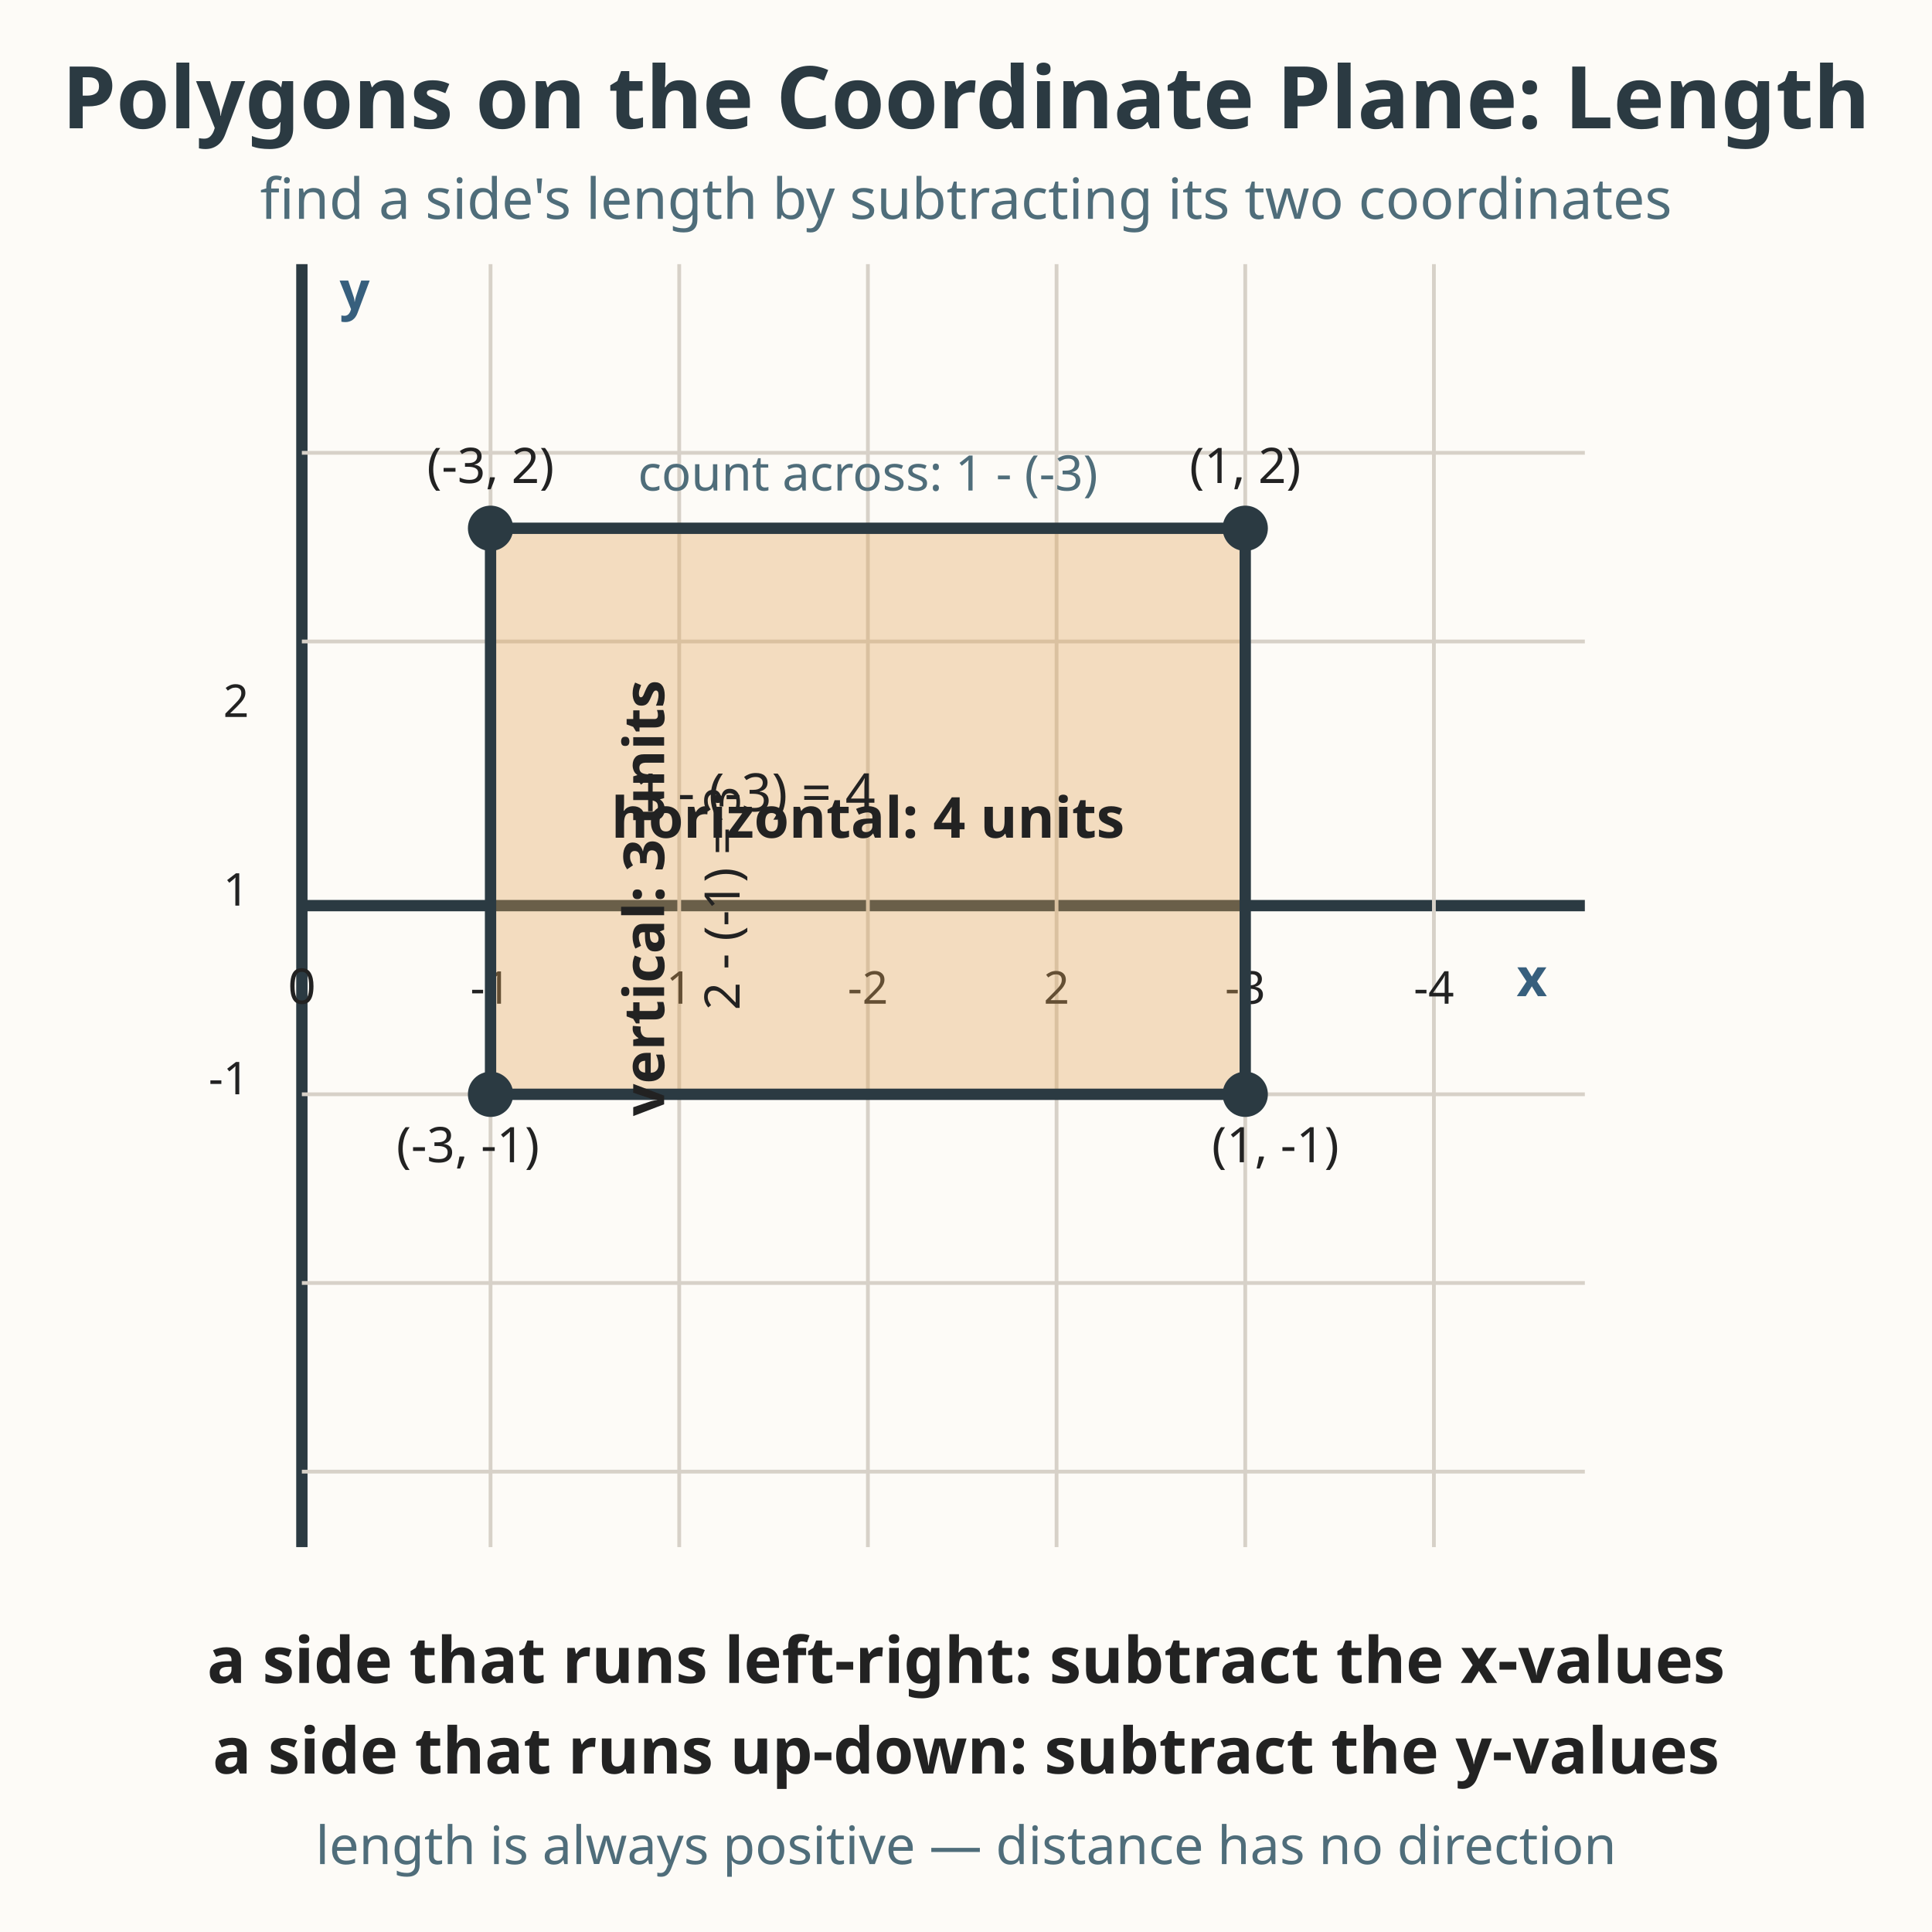
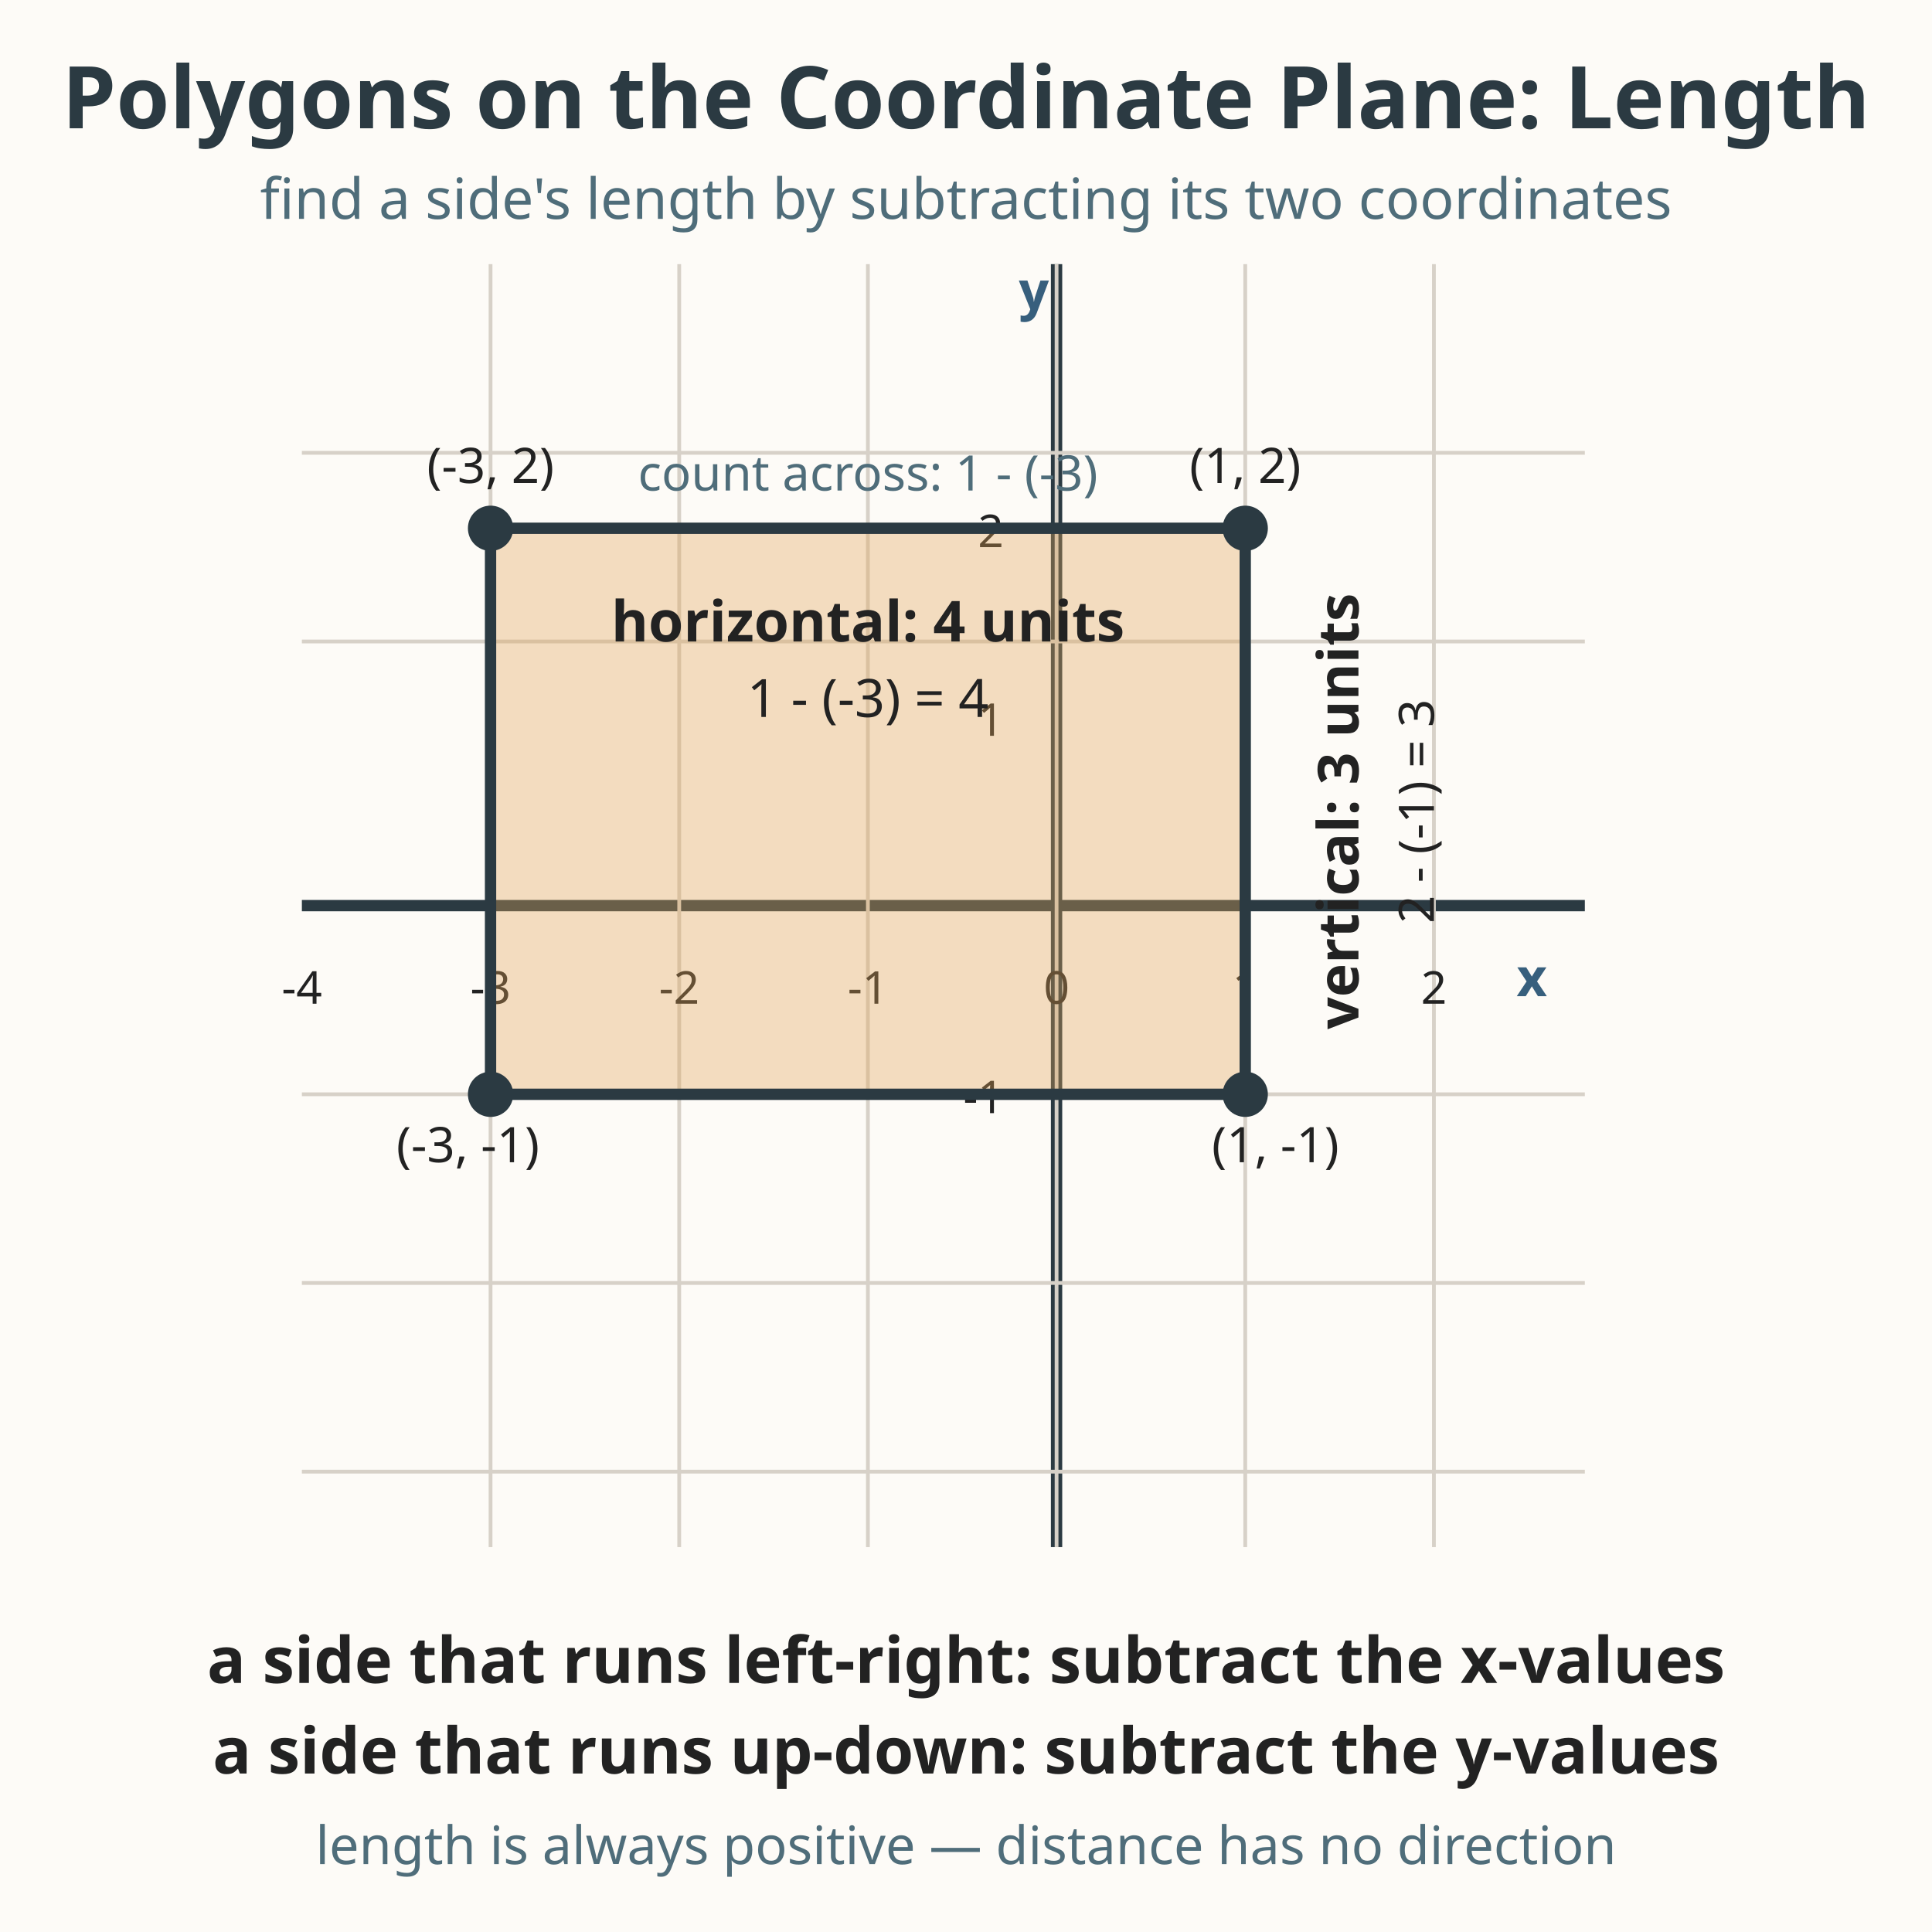
<svg xmlns="http://www.w3.org/2000/svg" viewBox="0 0 512 512" role="img" aria-labelledby="title-L-06-005-12-polygons-coordinate-length desc-L-06-005-12-polygons-coordinate-length">
  <rect width="512" height="512" fill="#fdfbf7" />
  <text x="256" y="34" text-anchor="middle" font-family="sans-serif" font-size="22.9" font-weight="bold" fill="#2b3a42">Polygons on the Coordinate Plane: Length</text>
  <text x="256" y="58" text-anchor="middle" font-family="sans-serif" font-size="15" fill="#4f6d7a">find a side's length by subtracting its two coordinates</text>
  <g transform="translate(80, 70)">
-     <line x1="0" y1="0" x2="0" y2="340" stroke="#2b3a42" stroke-width="3" />
+     <line x1="200" y1="0" x2="200" y2="340" stroke="#2b3a42" stroke-width="3" />
    <line x1="0" y1="170" x2="340" y2="170" stroke="#2b3a42" stroke-width="3" />
    <g stroke="#d7d1c8" stroke-width="1">
      <line x1="50" y1="0" x2="50" y2="340" />
      <line x1="100" y1="0" x2="100" y2="340" />
      <line x1="150" y1="0" x2="150" y2="340" />
      <line x1="200" y1="0" x2="200" y2="340" />
      <line x1="250" y1="0" x2="250" y2="340" />
      <line x1="300" y1="0" x2="300" y2="340" />
      <line x1="0" y1="50" x2="340" y2="50" />
      <line x1="0" y1="100" x2="340" y2="100" />
      <line x1="0" y1="220" x2="340" y2="220" />
      <line x1="0" y1="270" x2="340" y2="270" />
      <line x1="0" y1="320" x2="340" y2="320" />
    </g>
-     <text x="0" y="196" text-anchor="middle" font-family="sans-serif" font-size="13" fill="#222222">0</text>
-     <text x="100" y="196" text-anchor="middle" font-family="sans-serif" font-size="12" fill="#222222">1</text>
-     <text x="200" y="196" text-anchor="middle" font-family="sans-serif" font-size="12" fill="#222222">2</text>
-     <text x="50" y="196" text-anchor="middle" font-family="sans-serif" font-size="12" fill="#222222">-1</text>
-     <text x="150" y="196" text-anchor="middle" font-family="sans-serif" font-size="12" fill="#222222">-2</text>
-     <text x="250" y="196" text-anchor="middle" font-family="sans-serif" font-size="12" fill="#222222">-3</text>
-     <text x="300" y="196" text-anchor="middle" font-family="sans-serif" font-size="12" fill="#222222">-4</text>
-     <text x="-14" y="120" text-anchor="end" font-family="sans-serif" font-size="12" fill="#222222">2</text>
-     <text x="-14" y="170" text-anchor="end" font-family="sans-serif" font-size="12" fill="#222222">1</text>
-     <text x="-14" y="220" text-anchor="end" font-family="sans-serif" font-size="12" fill="#222222">-1</text>
+     <text x="0" y="196" text-anchor="middle" font-family="sans-serif" font-size="12" fill="#222222">-4</text>
+     <text x="100" y="196" text-anchor="middle" font-family="sans-serif" font-size="12" fill="#222222">-2</text>
+     <text x="200" y="196" text-anchor="middle" font-family="sans-serif" font-size="12" fill="#222222">0</text>
+     <text x="50" y="196" text-anchor="middle" font-family="sans-serif" font-size="12" fill="#222222">-3</text>
+     <text x="150" y="196" text-anchor="middle" font-family="sans-serif" font-size="12" fill="#222222">-1</text>
+     <text x="250" y="196" text-anchor="middle" font-family="sans-serif" font-size="12" fill="#222222">1</text>
+     <text x="300" y="196" text-anchor="middle" font-family="sans-serif" font-size="12" fill="#222222">2</text>
+     <text x="186" y="75" text-anchor="end" font-family="sans-serif" font-size="12" fill="#222222">2</text>
+     <text x="186" y="125" text-anchor="end" font-family="sans-serif" font-size="12" fill="#222222">1</text>
+     <text x="186" y="225" text-anchor="end" font-family="sans-serif" font-size="12" fill="#222222">-1</text>
    <text x="330" y="194" text-anchor="end" font-family="sans-serif" font-size="14" font-weight="bold" fill="#375f7d">x</text>
-     <text x="10" y="12" font-family="sans-serif" font-size="14" font-weight="bold" fill="#375f7d">y</text>
+     <text x="190" y="12" font-family="sans-serif" font-size="14" font-weight="bold" fill="#375f7d">y</text>
    <polygon points="50,70 250,70 250,220 50,220" fill="#e0a458" fill-opacity="0.35" stroke="#2b3a42" stroke-width="3" />
    <circle cx="50" cy="70" r="6" fill="#2b3a42" />
    <circle cx="250" cy="70" r="6" fill="#2b3a42" />
    <circle cx="250" cy="220" r="6" fill="#2b3a42" />
    <circle cx="50" cy="220" r="6" fill="#2b3a42" />
    <text x="50" y="58" text-anchor="middle" font-family="sans-serif" font-size="13" fill="#222222">(-3, 2)</text>
    <text x="250" y="58" text-anchor="middle" font-family="sans-serif" font-size="13" fill="#222222">(1, 2)</text>
    <text x="258" y="238" text-anchor="middle" font-family="sans-serif" font-size="13" fill="#222222">(1, -1)</text>
    <text x="44" y="238" text-anchor="middle" font-family="sans-serif" font-size="13" fill="#222222">(-3, -1)</text>
-     <text x="150" y="152" text-anchor="middle" font-family="sans-serif" font-size="15" font-weight="bold" fill="#222222">horizontal: 4 units</text>
-     <text x="120" y="145" text-anchor="middle" font-family="sans-serif" font-size="14" fill="#222222">1 - (-3) = 4</text>
+     <text x="150" y="100" text-anchor="middle" font-family="sans-serif" font-size="15" font-weight="bold" fill="#222222">horizontal: 4 units</text>
+     <text x="150" y="120" text-anchor="middle" font-family="sans-serif" font-size="14" fill="#222222">1 - (-3) = 4</text>
    <text x="150" y="60" text-anchor="middle" font-family="sans-serif" font-size="13" fill="#4f6d7a">count across: 1 - (-3)</text>
-     <text x="96" y="168" text-anchor="middle" font-family="sans-serif" font-size="15" font-weight="bold" fill="#222222" transform="rotate(-90 96 168)">vertical: 3 units</text>
-     <text x="116" y="168" text-anchor="middle" font-family="sans-serif" font-size="13" fill="#222222" transform="rotate(-90 116 168)">2 - (-1) = 3</text>
+     <text x="280" y="145" text-anchor="middle" font-family="sans-serif" font-size="15" font-weight="bold" fill="#222222" transform="rotate(-90 280 145)">vertical: 3 units</text>
+     <text x="300" y="145" text-anchor="middle" font-family="sans-serif" font-size="13" fill="#222222" transform="rotate(-90 300 145)">2 - (-1) = 3</text>
  </g>
  <text x="256" y="446" text-anchor="middle" font-family="sans-serif" font-size="17" font-weight="bold" fill="#222222">a side that runs left-right: subtract the x-values</text>
  <text x="256" y="470" text-anchor="middle" font-family="sans-serif" font-size="17" font-weight="bold" fill="#222222">a side that runs up-down: subtract the y-values</text>
  <text x="256" y="494" text-anchor="middle" font-family="sans-serif" font-size="14" fill="#4f6d7a">length is always positive — distance has no direction</text>
</svg>
